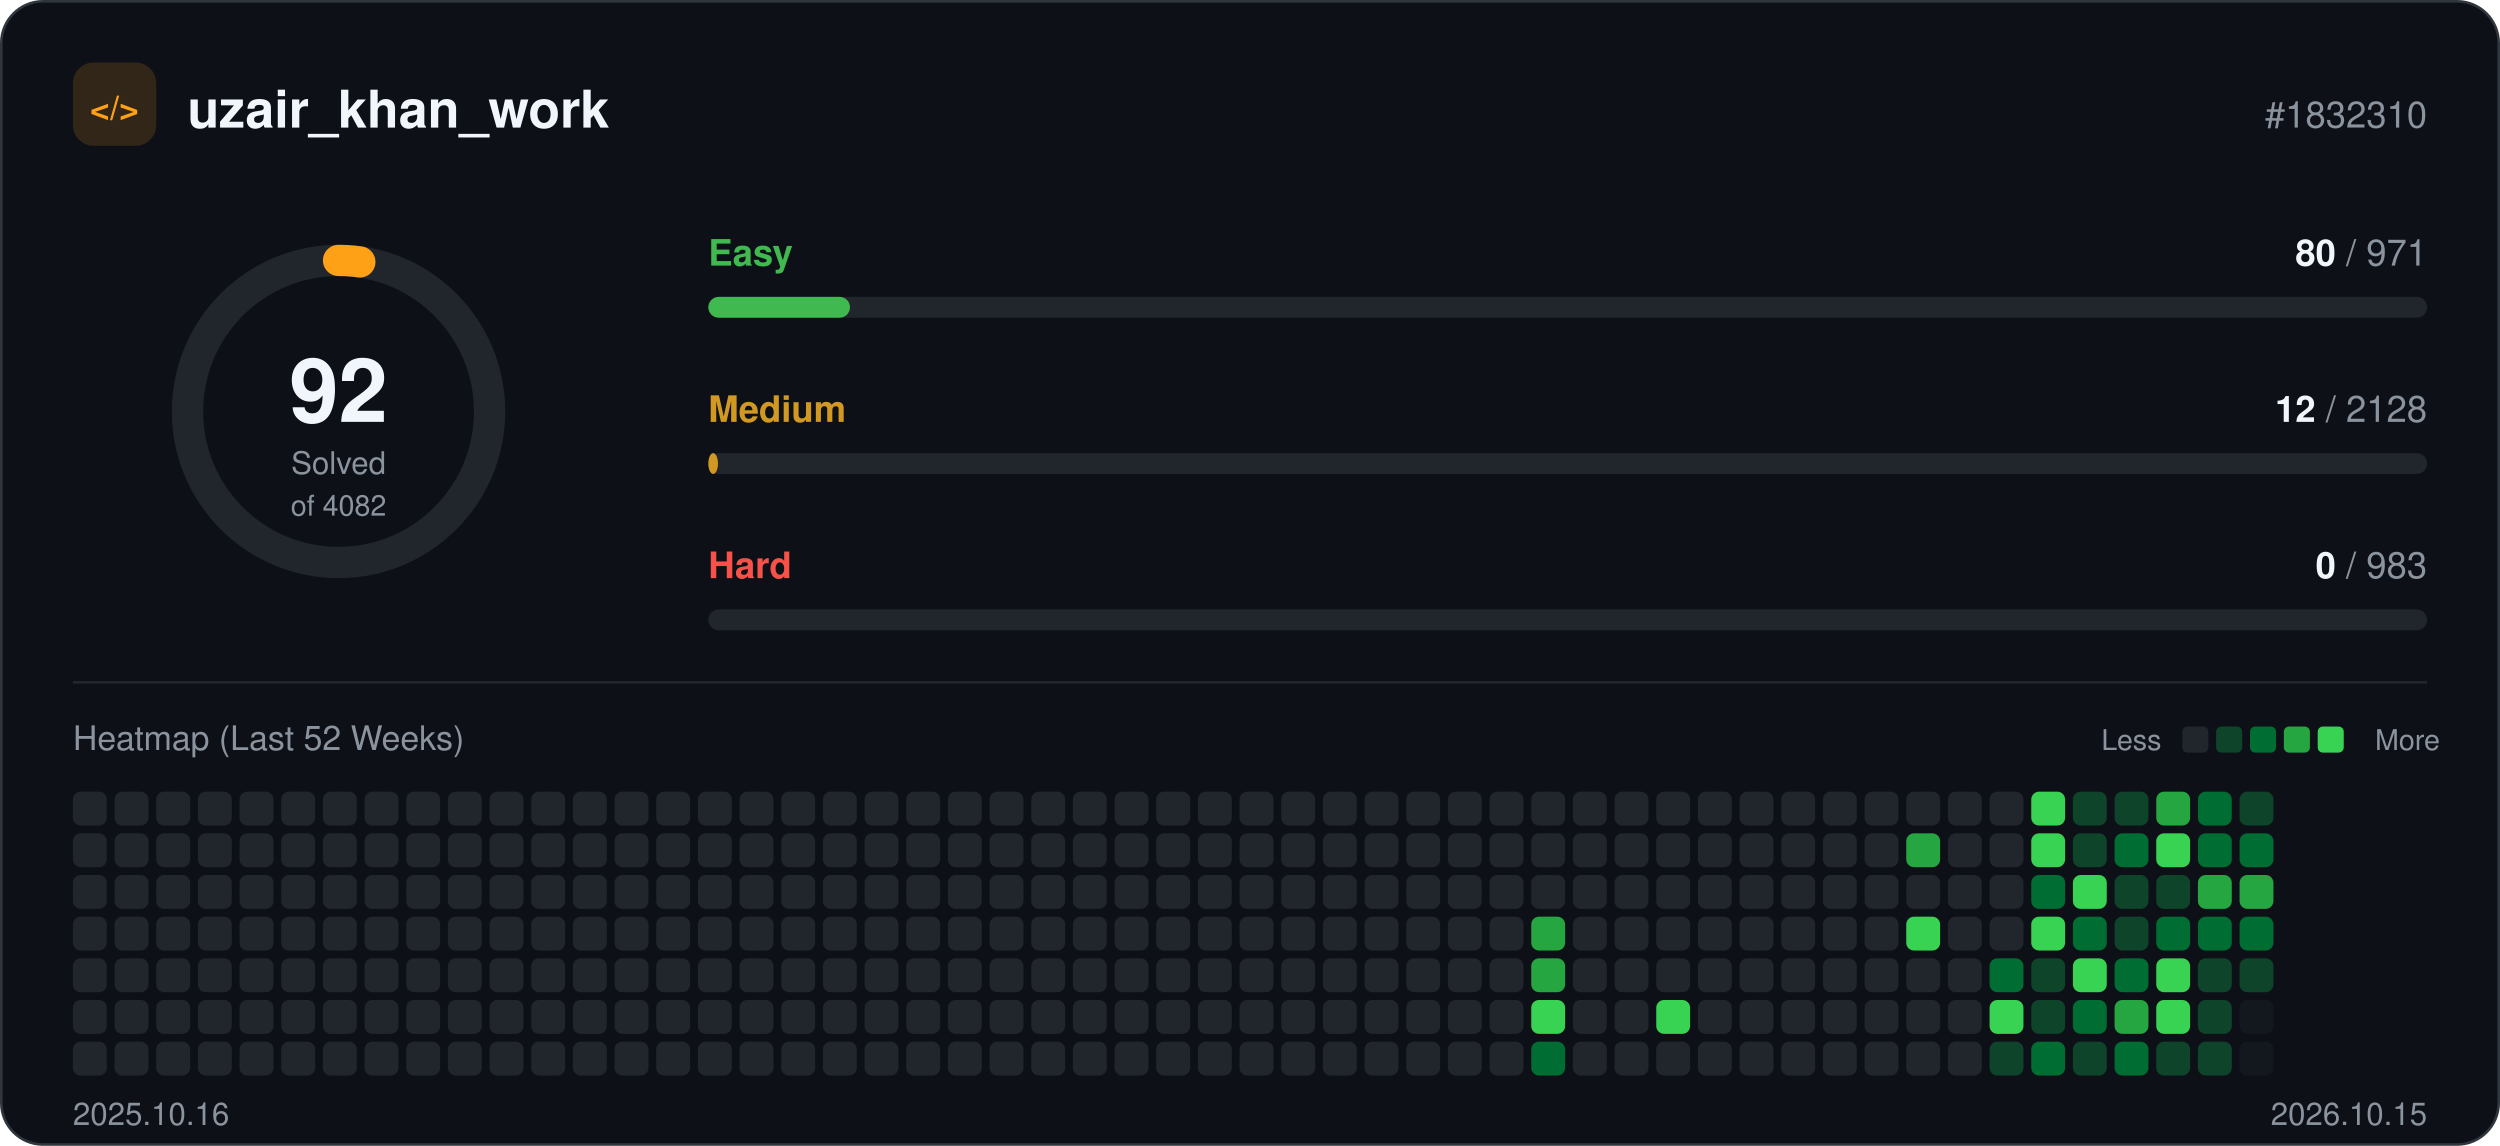
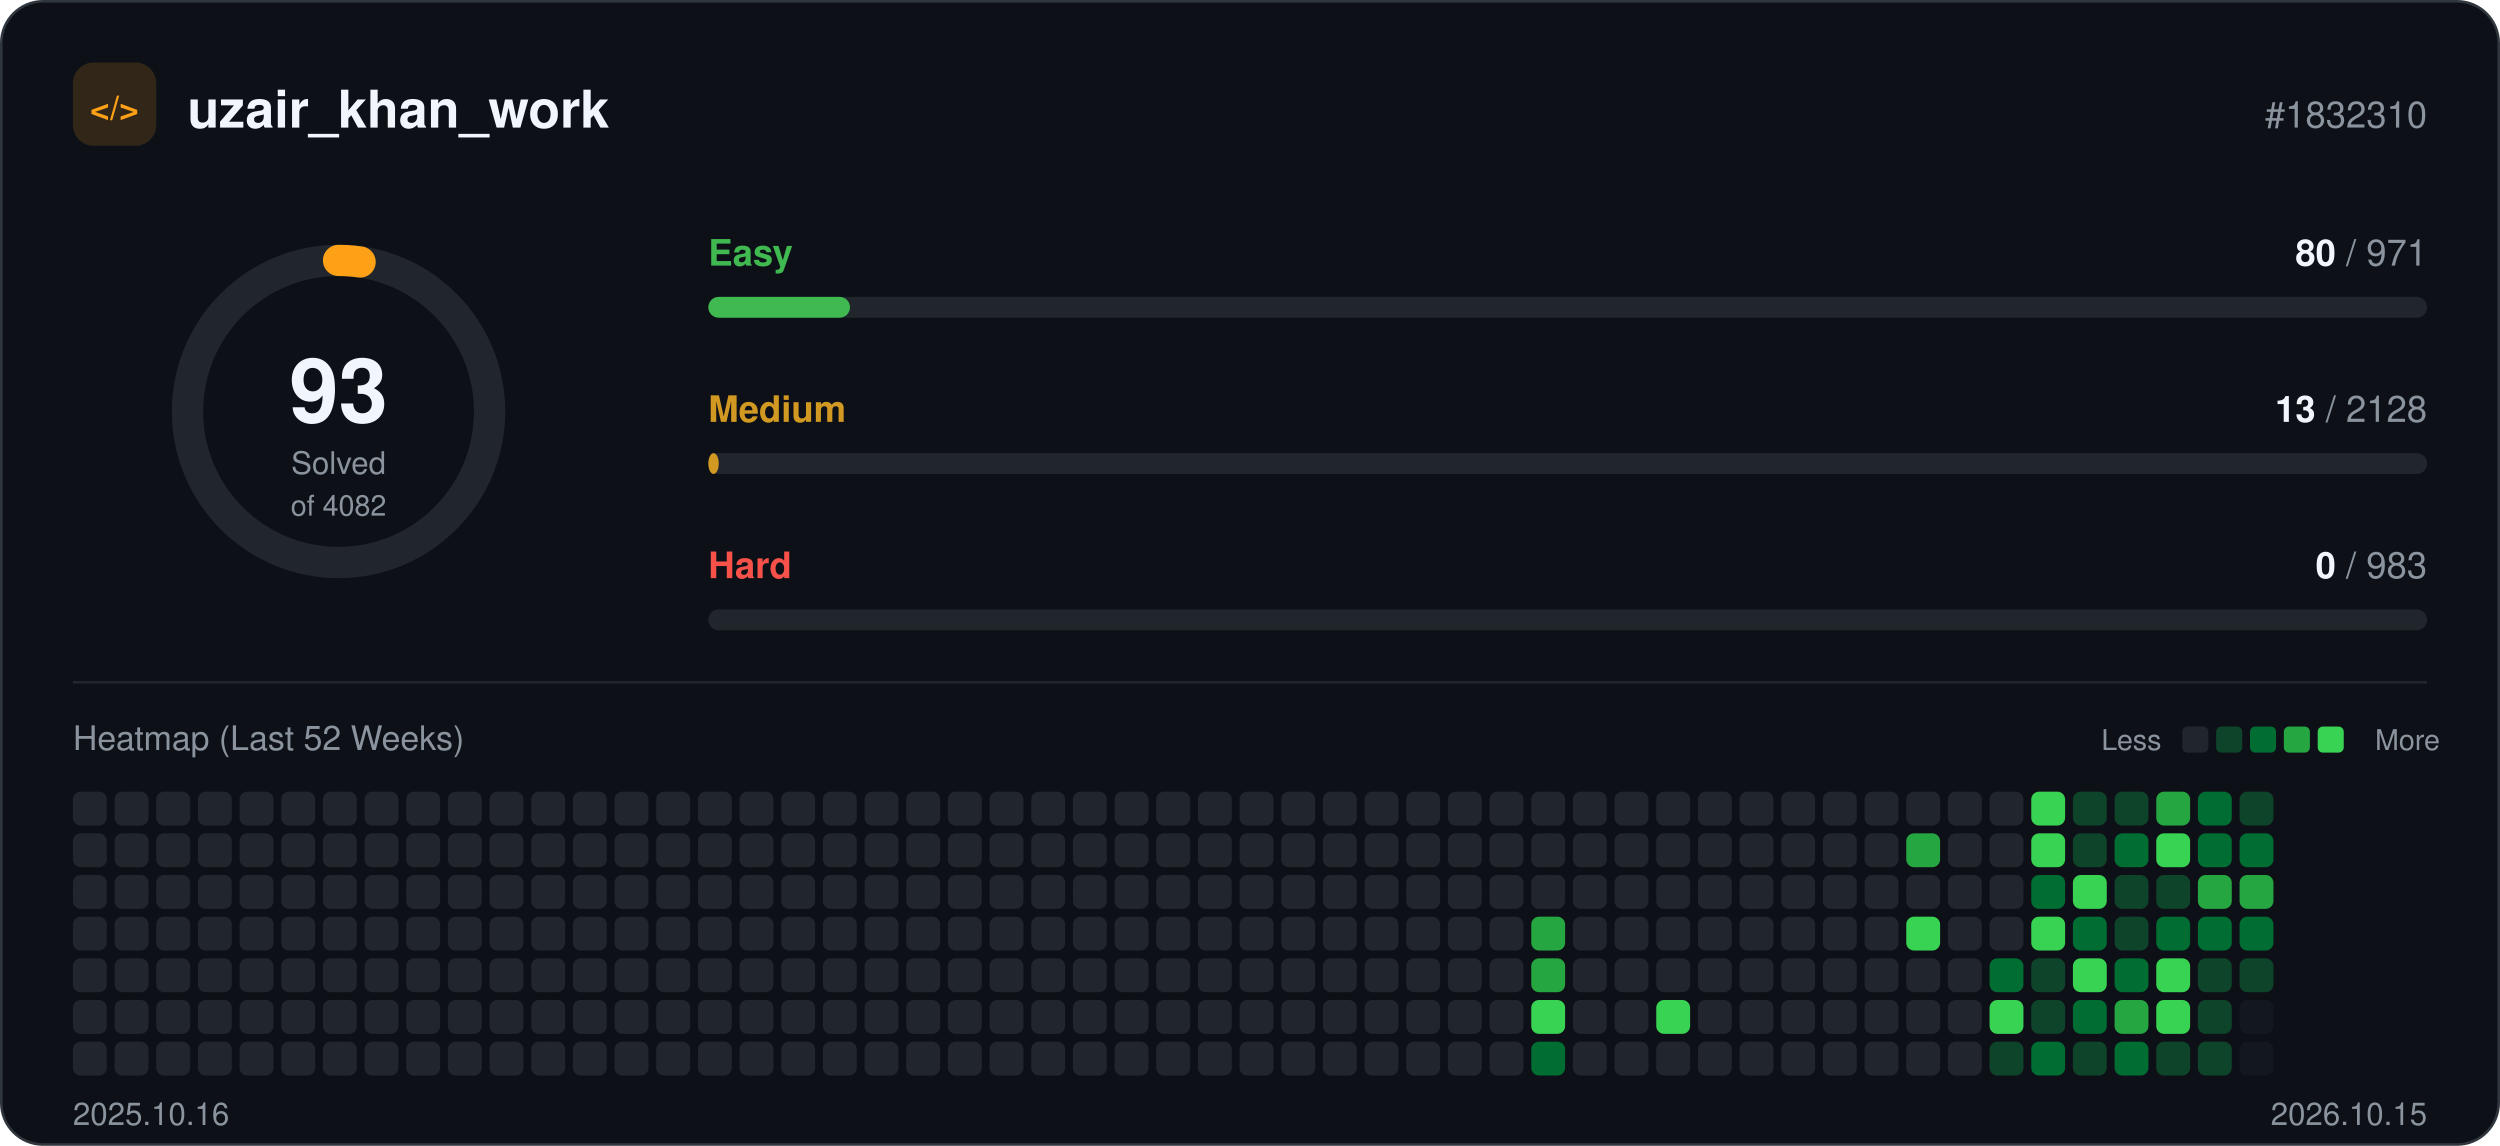
<svg xmlns="http://www.w3.org/2000/svg" width="960" height="440" viewBox="0 0 960 440" role="img">
  <rect x="0.5" y="0.5" width="959" height="439" rx="16" fill="#0d1117" stroke="#30363d" />
  <rect x="28" y="24" width="32" height="32" rx="8" fill="#ffa116" fill-opacity="0.15" />
  <text x="44" y="46" text-anchor="middle" font-family="-apple-system, BlinkMacSystemFont, 'Segoe UI', Helvetica, Arial, sans-serif" font-size="13" font-weight="700" fill="#ffa116">&lt;/&gt;</text>
  <text x="72" y="49" font-family="-apple-system, BlinkMacSystemFont, 'Segoe UI', Helvetica, Arial, sans-serif" font-size="20" font-weight="700" fill="#f0f6fc">uzair_khan_work</text>
  <text x="932" y="49" text-anchor="end" font-family="-apple-system, BlinkMacSystemFont, 'Segoe UI', Helvetica, Arial, sans-serif" font-size="14" fill="#8b949e">#1832310</text>
  <circle cx="130" cy="158" r="58" fill="none" stroke="#21262d" stroke-width="12" />
-   <circle cx="130" cy="158" r="58" fill="none" stroke="#ffa116" stroke-width="12" stroke-linecap="round" stroke-dasharray="8.2 364.4" transform="rotate(-90 130 158)" />
-   <text x="130" y="162" text-anchor="middle" font-family="-apple-system, BlinkMacSystemFont, 'Segoe UI', Helvetica, Arial, sans-serif" font-size="34" font-weight="700" fill="#f0f6fc">92</text>
+   <circle cx="130" cy="158" r="58" fill="none" stroke="#ffa116" stroke-width="12" stroke-linecap="round" stroke-dasharray="8.3 364.4" transform="rotate(-90 130 158)" />
+   <text x="130" y="162" text-anchor="middle" font-family="-apple-system, BlinkMacSystemFont, 'Segoe UI', Helvetica, Arial, sans-serif" font-size="34" font-weight="700" fill="#f0f6fc">93</text>
  <text x="130" y="182" text-anchor="middle" font-family="-apple-system, BlinkMacSystemFont, 'Segoe UI', Helvetica, Arial, sans-serif" font-size="12" fill="#8b949e">Solved</text>
  <text x="130" y="198" text-anchor="middle" font-family="-apple-system, BlinkMacSystemFont, 'Segoe UI', Helvetica, Arial, sans-serif" font-size="11" fill="#8b949e">of 4082</text>
  <text x="272" y="102" font-family="-apple-system, BlinkMacSystemFont, 'Segoe UI', Helvetica, Arial, sans-serif" font-size="14" font-weight="600" fill="#3fb950">Easy</text>
  <text x="932" y="102" text-anchor="end" font-family="-apple-system, BlinkMacSystemFont, 'Segoe UI', Helvetica, Arial, sans-serif" font-size="14" fill="#8b949e">
    <tspan font-weight="700" fill="#f0f6fc">80</tspan> / 971</text>
  <rect x="272" y="114" width="660" height="8" rx="4" fill="#21262d" />
  <rect x="272" y="114" width="54.4" height="8" rx="4" fill="#3fb950" />
  <text x="272" y="162" font-family="-apple-system, BlinkMacSystemFont, 'Segoe UI', Helvetica, Arial, sans-serif" font-size="14" font-weight="600" fill="#d29922">Medium</text>
  <text x="932" y="162" text-anchor="end" font-family="-apple-system, BlinkMacSystemFont, 'Segoe UI', Helvetica, Arial, sans-serif" font-size="14" fill="#8b949e">
-     <tspan font-weight="700" fill="#f0f6fc">12</tspan> / 2128</text>
+     <tspan font-weight="700" fill="#f0f6fc">13</tspan> / 2128</text>
  <rect x="272" y="174" width="660" height="8" rx="4" fill="#21262d" />
-   <rect x="272" y="174" width="3.7" height="8" rx="4" fill="#d29922" />
+   <rect x="272" y="174" width="4.0" height="8" rx="4" fill="#d29922" />
  <text x="272" y="222" font-family="-apple-system, BlinkMacSystemFont, 'Segoe UI', Helvetica, Arial, sans-serif" font-size="14" font-weight="600" fill="#f85149">Hard</text>
  <text x="932" y="222" text-anchor="end" font-family="-apple-system, BlinkMacSystemFont, 'Segoe UI', Helvetica, Arial, sans-serif" font-size="14" fill="#8b949e">
    <tspan font-weight="700" fill="#f0f6fc">0</tspan> / 983</text>
  <rect x="272" y="234" width="660" height="8" rx="4" fill="#21262d" />
  <line x1="28" y1="262" x2="932" y2="262" stroke="#21262d" />
  <text x="28" y="288" font-family="-apple-system, BlinkMacSystemFont, 'Segoe UI', Helvetica, Arial, sans-serif" font-size="13" fill="#8b949e">Heatmap (Last 52 Weeks)</text>
  <text x="830" y="288" text-anchor="end" font-family="-apple-system, BlinkMacSystemFont, 'Segoe UI', Helvetica, Arial, sans-serif" font-size="11" fill="#8b949e">Less</text>
  <rect x="838" y="279" width="10" height="10" rx="2" fill="#21262d" />
  <rect x="851" y="279" width="10" height="10" rx="2" fill="#0e4429" />
  <rect x="864" y="279" width="10" height="10" rx="2" fill="#006d32" />
  <rect x="877" y="279" width="10" height="10" rx="2" fill="#26a641" />
  <rect x="890" y="279" width="10" height="10" rx="2" fill="#39d353" />
  <text x="912" y="288" font-family="-apple-system, BlinkMacSystemFont, 'Segoe UI', Helvetica, Arial, sans-serif" font-size="11" fill="#8b949e">More</text>
  <rect x="28" y="304" width="13" height="13" rx="3" fill="#21262d" />
  <rect x="28" y="320" width="13" height="13" rx="3" fill="#21262d" />
  <rect x="28" y="336" width="13" height="13" rx="3" fill="#21262d" />
  <rect x="28" y="352" width="13" height="13" rx="3" fill="#21262d" />
  <rect x="28" y="368" width="13" height="13" rx="3" fill="#21262d" />
  <rect x="28" y="384" width="13" height="13" rx="3" fill="#21262d" />
  <rect x="28" y="400" width="13" height="13" rx="3" fill="#21262d" />
  <rect x="44" y="304" width="13" height="13" rx="3" fill="#21262d" />
  <rect x="44" y="320" width="13" height="13" rx="3" fill="#21262d" />
  <rect x="44" y="336" width="13" height="13" rx="3" fill="#21262d" />
  <rect x="44" y="352" width="13" height="13" rx="3" fill="#21262d" />
  <rect x="44" y="368" width="13" height="13" rx="3" fill="#21262d" />
  <rect x="44" y="384" width="13" height="13" rx="3" fill="#21262d" />
  <rect x="44" y="400" width="13" height="13" rx="3" fill="#21262d" />
  <rect x="60" y="304" width="13" height="13" rx="3" fill="#21262d" />
  <rect x="60" y="320" width="13" height="13" rx="3" fill="#21262d" />
  <rect x="60" y="336" width="13" height="13" rx="3" fill="#21262d" />
  <rect x="60" y="352" width="13" height="13" rx="3" fill="#21262d" />
  <rect x="60" y="368" width="13" height="13" rx="3" fill="#21262d" />
  <rect x="60" y="384" width="13" height="13" rx="3" fill="#21262d" />
  <rect x="60" y="400" width="13" height="13" rx="3" fill="#21262d" />
  <rect x="76" y="304" width="13" height="13" rx="3" fill="#21262d" />
  <rect x="76" y="320" width="13" height="13" rx="3" fill="#21262d" />
  <rect x="76" y="336" width="13" height="13" rx="3" fill="#21262d" />
  <rect x="76" y="352" width="13" height="13" rx="3" fill="#21262d" />
  <rect x="76" y="368" width="13" height="13" rx="3" fill="#21262d" />
  <rect x="76" y="384" width="13" height="13" rx="3" fill="#21262d" />
  <rect x="76" y="400" width="13" height="13" rx="3" fill="#21262d" />
  <rect x="92" y="304" width="13" height="13" rx="3" fill="#21262d" />
  <rect x="92" y="320" width="13" height="13" rx="3" fill="#21262d" />
  <rect x="92" y="336" width="13" height="13" rx="3" fill="#21262d" />
  <rect x="92" y="352" width="13" height="13" rx="3" fill="#21262d" />
  <rect x="92" y="368" width="13" height="13" rx="3" fill="#21262d" />
  <rect x="92" y="384" width="13" height="13" rx="3" fill="#21262d" />
  <rect x="92" y="400" width="13" height="13" rx="3" fill="#21262d" />
  <rect x="108" y="304" width="13" height="13" rx="3" fill="#21262d" />
  <rect x="108" y="320" width="13" height="13" rx="3" fill="#21262d" />
  <rect x="108" y="336" width="13" height="13" rx="3" fill="#21262d" />
  <rect x="108" y="352" width="13" height="13" rx="3" fill="#21262d" />
  <rect x="108" y="368" width="13" height="13" rx="3" fill="#21262d" />
  <rect x="108" y="384" width="13" height="13" rx="3" fill="#21262d" />
  <rect x="108" y="400" width="13" height="13" rx="3" fill="#21262d" />
  <rect x="124" y="304" width="13" height="13" rx="3" fill="#21262d" />
  <rect x="124" y="320" width="13" height="13" rx="3" fill="#21262d" />
  <rect x="124" y="336" width="13" height="13" rx="3" fill="#21262d" />
  <rect x="124" y="352" width="13" height="13" rx="3" fill="#21262d" />
  <rect x="124" y="368" width="13" height="13" rx="3" fill="#21262d" />
  <rect x="124" y="384" width="13" height="13" rx="3" fill="#21262d" />
  <rect x="124" y="400" width="13" height="13" rx="3" fill="#21262d" />
  <rect x="140" y="304" width="13" height="13" rx="3" fill="#21262d" />
  <rect x="140" y="320" width="13" height="13" rx="3" fill="#21262d" />
  <rect x="140" y="336" width="13" height="13" rx="3" fill="#21262d" />
  <rect x="140" y="352" width="13" height="13" rx="3" fill="#21262d" />
  <rect x="140" y="368" width="13" height="13" rx="3" fill="#21262d" />
  <rect x="140" y="384" width="13" height="13" rx="3" fill="#21262d" />
  <rect x="140" y="400" width="13" height="13" rx="3" fill="#21262d" />
  <rect x="156" y="304" width="13" height="13" rx="3" fill="#21262d" />
  <rect x="156" y="320" width="13" height="13" rx="3" fill="#21262d" />
  <rect x="156" y="336" width="13" height="13" rx="3" fill="#21262d" />
  <rect x="156" y="352" width="13" height="13" rx="3" fill="#21262d" />
  <rect x="156" y="368" width="13" height="13" rx="3" fill="#21262d" />
  <rect x="156" y="384" width="13" height="13" rx="3" fill="#21262d" />
  <rect x="156" y="400" width="13" height="13" rx="3" fill="#21262d" />
  <rect x="172" y="304" width="13" height="13" rx="3" fill="#21262d" />
  <rect x="172" y="320" width="13" height="13" rx="3" fill="#21262d" />
  <rect x="172" y="336" width="13" height="13" rx="3" fill="#21262d" />
  <rect x="172" y="352" width="13" height="13" rx="3" fill="#21262d" />
  <rect x="172" y="368" width="13" height="13" rx="3" fill="#21262d" />
  <rect x="172" y="384" width="13" height="13" rx="3" fill="#21262d" />
  <rect x="172" y="400" width="13" height="13" rx="3" fill="#21262d" />
  <rect x="188" y="304" width="13" height="13" rx="3" fill="#21262d" />
  <rect x="188" y="320" width="13" height="13" rx="3" fill="#21262d" />
  <rect x="188" y="336" width="13" height="13" rx="3" fill="#21262d" />
  <rect x="188" y="352" width="13" height="13" rx="3" fill="#21262d" />
  <rect x="188" y="368" width="13" height="13" rx="3" fill="#21262d" />
  <rect x="188" y="384" width="13" height="13" rx="3" fill="#21262d" />
  <rect x="188" y="400" width="13" height="13" rx="3" fill="#21262d" />
  <rect x="204" y="304" width="13" height="13" rx="3" fill="#21262d" />
  <rect x="204" y="320" width="13" height="13" rx="3" fill="#21262d" />
  <rect x="204" y="336" width="13" height="13" rx="3" fill="#21262d" />
  <rect x="204" y="352" width="13" height="13" rx="3" fill="#21262d" />
  <rect x="204" y="368" width="13" height="13" rx="3" fill="#21262d" />
  <rect x="204" y="384" width="13" height="13" rx="3" fill="#21262d" />
  <rect x="204" y="400" width="13" height="13" rx="3" fill="#21262d" />
  <rect x="220" y="304" width="13" height="13" rx="3" fill="#21262d" />
  <rect x="220" y="320" width="13" height="13" rx="3" fill="#21262d" />
  <rect x="220" y="336" width="13" height="13" rx="3" fill="#21262d" />
  <rect x="220" y="352" width="13" height="13" rx="3" fill="#21262d" />
  <rect x="220" y="368" width="13" height="13" rx="3" fill="#21262d" />
  <rect x="220" y="384" width="13" height="13" rx="3" fill="#21262d" />
  <rect x="220" y="400" width="13" height="13" rx="3" fill="#21262d" />
  <rect x="236" y="304" width="13" height="13" rx="3" fill="#21262d" />
  <rect x="236" y="320" width="13" height="13" rx="3" fill="#21262d" />
  <rect x="236" y="336" width="13" height="13" rx="3" fill="#21262d" />
  <rect x="236" y="352" width="13" height="13" rx="3" fill="#21262d" />
  <rect x="236" y="368" width="13" height="13" rx="3" fill="#21262d" />
  <rect x="236" y="384" width="13" height="13" rx="3" fill="#21262d" />
  <rect x="236" y="400" width="13" height="13" rx="3" fill="#21262d" />
  <rect x="252" y="304" width="13" height="13" rx="3" fill="#21262d" />
  <rect x="252" y="320" width="13" height="13" rx="3" fill="#21262d" />
  <rect x="252" y="336" width="13" height="13" rx="3" fill="#21262d" />
  <rect x="252" y="352" width="13" height="13" rx="3" fill="#21262d" />
  <rect x="252" y="368" width="13" height="13" rx="3" fill="#21262d" />
  <rect x="252" y="384" width="13" height="13" rx="3" fill="#21262d" />
  <rect x="252" y="400" width="13" height="13" rx="3" fill="#21262d" />
  <rect x="268" y="304" width="13" height="13" rx="3" fill="#21262d" />
  <rect x="268" y="320" width="13" height="13" rx="3" fill="#21262d" />
  <rect x="268" y="336" width="13" height="13" rx="3" fill="#21262d" />
  <rect x="268" y="352" width="13" height="13" rx="3" fill="#21262d" />
  <rect x="268" y="368" width="13" height="13" rx="3" fill="#21262d" />
  <rect x="268" y="384" width="13" height="13" rx="3" fill="#21262d" />
  <rect x="268" y="400" width="13" height="13" rx="3" fill="#21262d" />
  <rect x="284" y="304" width="13" height="13" rx="3" fill="#21262d" />
  <rect x="284" y="320" width="13" height="13" rx="3" fill="#21262d" />
  <rect x="284" y="336" width="13" height="13" rx="3" fill="#21262d" />
  <rect x="284" y="352" width="13" height="13" rx="3" fill="#21262d" />
  <rect x="284" y="368" width="13" height="13" rx="3" fill="#21262d" />
  <rect x="284" y="384" width="13" height="13" rx="3" fill="#21262d" />
  <rect x="284" y="400" width="13" height="13" rx="3" fill="#21262d" />
  <rect x="300" y="304" width="13" height="13" rx="3" fill="#21262d" />
  <rect x="300" y="320" width="13" height="13" rx="3" fill="#21262d" />
  <rect x="300" y="336" width="13" height="13" rx="3" fill="#21262d" />
  <rect x="300" y="352" width="13" height="13" rx="3" fill="#21262d" />
  <rect x="300" y="368" width="13" height="13" rx="3" fill="#21262d" />
  <rect x="300" y="384" width="13" height="13" rx="3" fill="#21262d" />
  <rect x="300" y="400" width="13" height="13" rx="3" fill="#21262d" />
  <rect x="316" y="304" width="13" height="13" rx="3" fill="#21262d" />
  <rect x="316" y="320" width="13" height="13" rx="3" fill="#21262d" />
  <rect x="316" y="336" width="13" height="13" rx="3" fill="#21262d" />
  <rect x="316" y="352" width="13" height="13" rx="3" fill="#21262d" />
  <rect x="316" y="368" width="13" height="13" rx="3" fill="#21262d" />
  <rect x="316" y="384" width="13" height="13" rx="3" fill="#21262d" />
  <rect x="316" y="400" width="13" height="13" rx="3" fill="#21262d" />
  <rect x="332" y="304" width="13" height="13" rx="3" fill="#21262d" />
  <rect x="332" y="320" width="13" height="13" rx="3" fill="#21262d" />
  <rect x="332" y="336" width="13" height="13" rx="3" fill="#21262d" />
  <rect x="332" y="352" width="13" height="13" rx="3" fill="#21262d" />
  <rect x="332" y="368" width="13" height="13" rx="3" fill="#21262d" />
  <rect x="332" y="384" width="13" height="13" rx="3" fill="#21262d" />
  <rect x="332" y="400" width="13" height="13" rx="3" fill="#21262d" />
  <rect x="348" y="304" width="13" height="13" rx="3" fill="#21262d" />
  <rect x="348" y="320" width="13" height="13" rx="3" fill="#21262d" />
  <rect x="348" y="336" width="13" height="13" rx="3" fill="#21262d" />
  <rect x="348" y="352" width="13" height="13" rx="3" fill="#21262d" />
  <rect x="348" y="368" width="13" height="13" rx="3" fill="#21262d" />
  <rect x="348" y="384" width="13" height="13" rx="3" fill="#21262d" />
  <rect x="348" y="400" width="13" height="13" rx="3" fill="#21262d" />
  <rect x="364" y="304" width="13" height="13" rx="3" fill="#21262d" />
  <rect x="364" y="320" width="13" height="13" rx="3" fill="#21262d" />
  <rect x="364" y="336" width="13" height="13" rx="3" fill="#21262d" />
  <rect x="364" y="352" width="13" height="13" rx="3" fill="#21262d" />
  <rect x="364" y="368" width="13" height="13" rx="3" fill="#21262d" />
  <rect x="364" y="384" width="13" height="13" rx="3" fill="#21262d" />
  <rect x="364" y="400" width="13" height="13" rx="3" fill="#21262d" />
  <rect x="380" y="304" width="13" height="13" rx="3" fill="#21262d" />
  <rect x="380" y="320" width="13" height="13" rx="3" fill="#21262d" />
  <rect x="380" y="336" width="13" height="13" rx="3" fill="#21262d" />
  <rect x="380" y="352" width="13" height="13" rx="3" fill="#21262d" />
  <rect x="380" y="368" width="13" height="13" rx="3" fill="#21262d" />
  <rect x="380" y="384" width="13" height="13" rx="3" fill="#21262d" />
  <rect x="380" y="400" width="13" height="13" rx="3" fill="#21262d" />
  <rect x="396" y="304" width="13" height="13" rx="3" fill="#21262d" />
  <rect x="396" y="320" width="13" height="13" rx="3" fill="#21262d" />
  <rect x="396" y="336" width="13" height="13" rx="3" fill="#21262d" />
  <rect x="396" y="352" width="13" height="13" rx="3" fill="#21262d" />
  <rect x="396" y="368" width="13" height="13" rx="3" fill="#21262d" />
  <rect x="396" y="384" width="13" height="13" rx="3" fill="#21262d" />
  <rect x="396" y="400" width="13" height="13" rx="3" fill="#21262d" />
  <rect x="412" y="304" width="13" height="13" rx="3" fill="#21262d" />
  <rect x="412" y="320" width="13" height="13" rx="3" fill="#21262d" />
  <rect x="412" y="336" width="13" height="13" rx="3" fill="#21262d" />
  <rect x="412" y="352" width="13" height="13" rx="3" fill="#21262d" />
  <rect x="412" y="368" width="13" height="13" rx="3" fill="#21262d" />
  <rect x="412" y="384" width="13" height="13" rx="3" fill="#21262d" />
  <rect x="412" y="400" width="13" height="13" rx="3" fill="#21262d" />
  <rect x="428" y="304" width="13" height="13" rx="3" fill="#21262d" />
  <rect x="428" y="320" width="13" height="13" rx="3" fill="#21262d" />
  <rect x="428" y="336" width="13" height="13" rx="3" fill="#21262d" />
  <rect x="428" y="352" width="13" height="13" rx="3" fill="#21262d" />
  <rect x="428" y="368" width="13" height="13" rx="3" fill="#21262d" />
  <rect x="428" y="384" width="13" height="13" rx="3" fill="#21262d" />
  <rect x="428" y="400" width="13" height="13" rx="3" fill="#21262d" />
  <rect x="444" y="304" width="13" height="13" rx="3" fill="#21262d" />
  <rect x="444" y="320" width="13" height="13" rx="3" fill="#21262d" />
  <rect x="444" y="336" width="13" height="13" rx="3" fill="#21262d" />
  <rect x="444" y="352" width="13" height="13" rx="3" fill="#21262d" />
  <rect x="444" y="368" width="13" height="13" rx="3" fill="#21262d" />
  <rect x="444" y="384" width="13" height="13" rx="3" fill="#21262d" />
  <rect x="444" y="400" width="13" height="13" rx="3" fill="#21262d" />
  <rect x="460" y="304" width="13" height="13" rx="3" fill="#21262d" />
  <rect x="460" y="320" width="13" height="13" rx="3" fill="#21262d" />
  <rect x="460" y="336" width="13" height="13" rx="3" fill="#21262d" />
  <rect x="460" y="352" width="13" height="13" rx="3" fill="#21262d" />
  <rect x="460" y="368" width="13" height="13" rx="3" fill="#21262d" />
  <rect x="460" y="384" width="13" height="13" rx="3" fill="#21262d" />
  <rect x="460" y="400" width="13" height="13" rx="3" fill="#21262d" />
  <rect x="476" y="304" width="13" height="13" rx="3" fill="#21262d" />
  <rect x="476" y="320" width="13" height="13" rx="3" fill="#21262d" />
  <rect x="476" y="336" width="13" height="13" rx="3" fill="#21262d" />
  <rect x="476" y="352" width="13" height="13" rx="3" fill="#21262d" />
  <rect x="476" y="368" width="13" height="13" rx="3" fill="#21262d" />
  <rect x="476" y="384" width="13" height="13" rx="3" fill="#21262d" />
  <rect x="476" y="400" width="13" height="13" rx="3" fill="#21262d" />
  <rect x="492" y="304" width="13" height="13" rx="3" fill="#21262d" />
  <rect x="492" y="320" width="13" height="13" rx="3" fill="#21262d" />
  <rect x="492" y="336" width="13" height="13" rx="3" fill="#21262d" />
  <rect x="492" y="352" width="13" height="13" rx="3" fill="#21262d" />
  <rect x="492" y="368" width="13" height="13" rx="3" fill="#21262d" />
  <rect x="492" y="384" width="13" height="13" rx="3" fill="#21262d" />
  <rect x="492" y="400" width="13" height="13" rx="3" fill="#21262d" />
  <rect x="508" y="304" width="13" height="13" rx="3" fill="#21262d" />
  <rect x="508" y="320" width="13" height="13" rx="3" fill="#21262d" />
  <rect x="508" y="336" width="13" height="13" rx="3" fill="#21262d" />
  <rect x="508" y="352" width="13" height="13" rx="3" fill="#21262d" />
  <rect x="508" y="368" width="13" height="13" rx="3" fill="#21262d" />
  <rect x="508" y="384" width="13" height="13" rx="3" fill="#21262d" />
  <rect x="508" y="400" width="13" height="13" rx="3" fill="#21262d" />
  <rect x="524" y="304" width="13" height="13" rx="3" fill="#21262d" />
  <rect x="524" y="320" width="13" height="13" rx="3" fill="#21262d" />
  <rect x="524" y="336" width="13" height="13" rx="3" fill="#21262d" />
  <rect x="524" y="352" width="13" height="13" rx="3" fill="#21262d" />
  <rect x="524" y="368" width="13" height="13" rx="3" fill="#21262d" />
  <rect x="524" y="384" width="13" height="13" rx="3" fill="#21262d" />
  <rect x="524" y="400" width="13" height="13" rx="3" fill="#21262d" />
  <rect x="540" y="304" width="13" height="13" rx="3" fill="#21262d" />
  <rect x="540" y="320" width="13" height="13" rx="3" fill="#21262d" />
  <rect x="540" y="336" width="13" height="13" rx="3" fill="#21262d" />
  <rect x="540" y="352" width="13" height="13" rx="3" fill="#21262d" />
  <rect x="540" y="368" width="13" height="13" rx="3" fill="#21262d" />
  <rect x="540" y="384" width="13" height="13" rx="3" fill="#21262d" />
  <rect x="540" y="400" width="13" height="13" rx="3" fill="#21262d" />
  <rect x="556" y="304" width="13" height="13" rx="3" fill="#21262d" />
  <rect x="556" y="320" width="13" height="13" rx="3" fill="#21262d" />
  <rect x="556" y="336" width="13" height="13" rx="3" fill="#21262d" />
  <rect x="556" y="352" width="13" height="13" rx="3" fill="#21262d" />
  <rect x="556" y="368" width="13" height="13" rx="3" fill="#21262d" />
  <rect x="556" y="384" width="13" height="13" rx="3" fill="#21262d" />
  <rect x="556" y="400" width="13" height="13" rx="3" fill="#21262d" />
  <rect x="572" y="304" width="13" height="13" rx="3" fill="#21262d" />
  <rect x="572" y="320" width="13" height="13" rx="3" fill="#21262d" />
  <rect x="572" y="336" width="13" height="13" rx="3" fill="#21262d" />
  <rect x="572" y="352" width="13" height="13" rx="3" fill="#21262d" />
  <rect x="572" y="368" width="13" height="13" rx="3" fill="#21262d" />
  <rect x="572" y="384" width="13" height="13" rx="3" fill="#21262d" />
  <rect x="572" y="400" width="13" height="13" rx="3" fill="#21262d" />
  <rect x="588" y="304" width="13" height="13" rx="3" fill="#21262d" />
  <rect x="588" y="320" width="13" height="13" rx="3" fill="#21262d" />
  <rect x="588" y="336" width="13" height="13" rx="3" fill="#21262d" />
  <rect x="588" y="352" width="13" height="13" rx="3" fill="#26a641" />
  <rect x="588" y="368" width="13" height="13" rx="3" fill="#26a641" />
  <rect x="588" y="384" width="13" height="13" rx="3" fill="#39d353" />
  <rect x="588" y="400" width="13" height="13" rx="3" fill="#006d32" />
  <rect x="604" y="304" width="13" height="13" rx="3" fill="#21262d" />
  <rect x="604" y="320" width="13" height="13" rx="3" fill="#21262d" />
  <rect x="604" y="336" width="13" height="13" rx="3" fill="#21262d" />
  <rect x="604" y="352" width="13" height="13" rx="3" fill="#21262d" />
  <rect x="604" y="368" width="13" height="13" rx="3" fill="#21262d" />
  <rect x="604" y="384" width="13" height="13" rx="3" fill="#21262d" />
  <rect x="604" y="400" width="13" height="13" rx="3" fill="#21262d" />
  <rect x="620" y="304" width="13" height="13" rx="3" fill="#21262d" />
  <rect x="620" y="320" width="13" height="13" rx="3" fill="#21262d" />
  <rect x="620" y="336" width="13" height="13" rx="3" fill="#21262d" />
  <rect x="620" y="352" width="13" height="13" rx="3" fill="#21262d" />
  <rect x="620" y="368" width="13" height="13" rx="3" fill="#21262d" />
  <rect x="620" y="384" width="13" height="13" rx="3" fill="#21262d" />
  <rect x="620" y="400" width="13" height="13" rx="3" fill="#21262d" />
  <rect x="636" y="304" width="13" height="13" rx="3" fill="#21262d" />
  <rect x="636" y="320" width="13" height="13" rx="3" fill="#21262d" />
  <rect x="636" y="336" width="13" height="13" rx="3" fill="#21262d" />
  <rect x="636" y="352" width="13" height="13" rx="3" fill="#21262d" />
  <rect x="636" y="368" width="13" height="13" rx="3" fill="#21262d" />
  <rect x="636" y="384" width="13" height="13" rx="3" fill="#39d353" />
  <rect x="636" y="400" width="13" height="13" rx="3" fill="#21262d" />
  <rect x="652" y="304" width="13" height="13" rx="3" fill="#21262d" />
  <rect x="652" y="320" width="13" height="13" rx="3" fill="#21262d" />
  <rect x="652" y="336" width="13" height="13" rx="3" fill="#21262d" />
  <rect x="652" y="352" width="13" height="13" rx="3" fill="#21262d" />
  <rect x="652" y="368" width="13" height="13" rx="3" fill="#21262d" />
  <rect x="652" y="384" width="13" height="13" rx="3" fill="#21262d" />
  <rect x="652" y="400" width="13" height="13" rx="3" fill="#21262d" />
  <rect x="668" y="304" width="13" height="13" rx="3" fill="#21262d" />
  <rect x="668" y="320" width="13" height="13" rx="3" fill="#21262d" />
  <rect x="668" y="336" width="13" height="13" rx="3" fill="#21262d" />
  <rect x="668" y="352" width="13" height="13" rx="3" fill="#21262d" />
  <rect x="668" y="368" width="13" height="13" rx="3" fill="#21262d" />
  <rect x="668" y="384" width="13" height="13" rx="3" fill="#21262d" />
  <rect x="668" y="400" width="13" height="13" rx="3" fill="#21262d" />
  <rect x="684" y="304" width="13" height="13" rx="3" fill="#21262d" />
  <rect x="684" y="320" width="13" height="13" rx="3" fill="#21262d" />
  <rect x="684" y="336" width="13" height="13" rx="3" fill="#21262d" />
  <rect x="684" y="352" width="13" height="13" rx="3" fill="#21262d" />
  <rect x="684" y="368" width="13" height="13" rx="3" fill="#21262d" />
  <rect x="684" y="384" width="13" height="13" rx="3" fill="#21262d" />
  <rect x="684" y="400" width="13" height="13" rx="3" fill="#21262d" />
  <rect x="700" y="304" width="13" height="13" rx="3" fill="#21262d" />
  <rect x="700" y="320" width="13" height="13" rx="3" fill="#21262d" />
  <rect x="700" y="336" width="13" height="13" rx="3" fill="#21262d" />
  <rect x="700" y="352" width="13" height="13" rx="3" fill="#21262d" />
  <rect x="700" y="368" width="13" height="13" rx="3" fill="#21262d" />
  <rect x="700" y="384" width="13" height="13" rx="3" fill="#21262d" />
  <rect x="700" y="400" width="13" height="13" rx="3" fill="#21262d" />
  <rect x="716" y="304" width="13" height="13" rx="3" fill="#21262d" />
  <rect x="716" y="320" width="13" height="13" rx="3" fill="#21262d" />
  <rect x="716" y="336" width="13" height="13" rx="3" fill="#21262d" />
  <rect x="716" y="352" width="13" height="13" rx="3" fill="#21262d" />
  <rect x="716" y="368" width="13" height="13" rx="3" fill="#21262d" />
  <rect x="716" y="384" width="13" height="13" rx="3" fill="#21262d" />
  <rect x="716" y="400" width="13" height="13" rx="3" fill="#21262d" />
  <rect x="732" y="304" width="13" height="13" rx="3" fill="#21262d" />
  <rect x="732" y="320" width="13" height="13" rx="3" fill="#26a641" />
  <rect x="732" y="336" width="13" height="13" rx="3" fill="#21262d" />
  <rect x="732" y="352" width="13" height="13" rx="3" fill="#39d353" />
  <rect x="732" y="368" width="13" height="13" rx="3" fill="#21262d" />
  <rect x="732" y="384" width="13" height="13" rx="3" fill="#21262d" />
  <rect x="732" y="400" width="13" height="13" rx="3" fill="#21262d" />
  <rect x="748" y="304" width="13" height="13" rx="3" fill="#21262d" />
  <rect x="748" y="320" width="13" height="13" rx="3" fill="#21262d" />
  <rect x="748" y="336" width="13" height="13" rx="3" fill="#21262d" />
  <rect x="748" y="352" width="13" height="13" rx="3" fill="#21262d" />
  <rect x="748" y="368" width="13" height="13" rx="3" fill="#21262d" />
  <rect x="748" y="384" width="13" height="13" rx="3" fill="#21262d" />
  <rect x="748" y="400" width="13" height="13" rx="3" fill="#21262d" />
  <rect x="764" y="304" width="13" height="13" rx="3" fill="#21262d" />
  <rect x="764" y="320" width="13" height="13" rx="3" fill="#21262d" />
  <rect x="764" y="336" width="13" height="13" rx="3" fill="#21262d" />
  <rect x="764" y="352" width="13" height="13" rx="3" fill="#21262d" />
  <rect x="764" y="368" width="13" height="13" rx="3" fill="#006d32" />
  <rect x="764" y="384" width="13" height="13" rx="3" fill="#39d353" />
  <rect x="764" y="400" width="13" height="13" rx="3" fill="#0e4429" />
  <rect x="780" y="304" width="13" height="13" rx="3" fill="#39d353" />
  <rect x="780" y="320" width="13" height="13" rx="3" fill="#39d353" />
  <rect x="780" y="336" width="13" height="13" rx="3" fill="#006d32" />
  <rect x="780" y="352" width="13" height="13" rx="3" fill="#39d353" />
  <rect x="780" y="368" width="13" height="13" rx="3" fill="#0e4429" />
  <rect x="780" y="384" width="13" height="13" rx="3" fill="#0e4429" />
  <rect x="780" y="400" width="13" height="13" rx="3" fill="#006d32" />
  <rect x="796" y="304" width="13" height="13" rx="3" fill="#0e4429" />
  <rect x="796" y="320" width="13" height="13" rx="3" fill="#0e4429" />
  <rect x="796" y="336" width="13" height="13" rx="3" fill="#39d353" />
  <rect x="796" y="352" width="13" height="13" rx="3" fill="#006d32" />
  <rect x="796" y="368" width="13" height="13" rx="3" fill="#39d353" />
  <rect x="796" y="384" width="13" height="13" rx="3" fill="#006d32" />
  <rect x="796" y="400" width="13" height="13" rx="3" fill="#0e4429" />
  <rect x="812" y="304" width="13" height="13" rx="3" fill="#0e4429" />
  <rect x="812" y="320" width="13" height="13" rx="3" fill="#006d32" />
  <rect x="812" y="336" width="13" height="13" rx="3" fill="#0e4429" />
  <rect x="812" y="352" width="13" height="13" rx="3" fill="#0e4429" />
  <rect x="812" y="368" width="13" height="13" rx="3" fill="#006d32" />
  <rect x="812" y="384" width="13" height="13" rx="3" fill="#26a641" />
  <rect x="812" y="400" width="13" height="13" rx="3" fill="#006d32" />
  <rect x="828" y="304" width="13" height="13" rx="3" fill="#26a641" />
  <rect x="828" y="320" width="13" height="13" rx="3" fill="#39d353" />
  <rect x="828" y="336" width="13" height="13" rx="3" fill="#0e4429" />
  <rect x="828" y="352" width="13" height="13" rx="3" fill="#006d32" />
  <rect x="828" y="368" width="13" height="13" rx="3" fill="#39d353" />
  <rect x="828" y="384" width="13" height="13" rx="3" fill="#39d353" />
  <rect x="828" y="400" width="13" height="13" rx="3" fill="#0e4429" />
  <rect x="844" y="304" width="13" height="13" rx="3" fill="#006d32" />
  <rect x="844" y="320" width="13" height="13" rx="3" fill="#006d32" />
  <rect x="844" y="336" width="13" height="13" rx="3" fill="#26a641" />
  <rect x="844" y="352" width="13" height="13" rx="3" fill="#006d32" />
  <rect x="844" y="368" width="13" height="13" rx="3" fill="#0e4429" />
  <rect x="844" y="384" width="13" height="13" rx="3" fill="#0e4429" />
  <rect x="844" y="400" width="13" height="13" rx="3" fill="#0e4429" />
  <rect x="860" y="304" width="13" height="13" rx="3" fill="#0e4429" />
  <rect x="860" y="320" width="13" height="13" rx="3" fill="#006d32" />
  <rect x="860" y="336" width="13" height="13" rx="3" fill="#26a641" />
  <rect x="860" y="352" width="13" height="13" rx="3" fill="#006d32" />
  <rect x="860" y="368" width="13" height="13" rx="3" fill="#0e4429" />
  <rect x="860" y="384" width="13" height="13" rx="3" fill="#21262d" fill-opacity="0.35" />
  <rect x="860" y="400" width="13" height="13" rx="3" fill="#21262d" fill-opacity="0.35" />
  <text x="28" y="432" font-family="-apple-system, BlinkMacSystemFont, 'Segoe UI', Helvetica, Arial, sans-serif" font-size="12" fill="#8b949e">2025.10.16</text>
  <text x="932" y="432" text-anchor="end" font-family="-apple-system, BlinkMacSystemFont, 'Segoe UI', Helvetica, Arial, sans-serif" font-size="12" fill="#8b949e">2026.10.15</text>
</svg>
